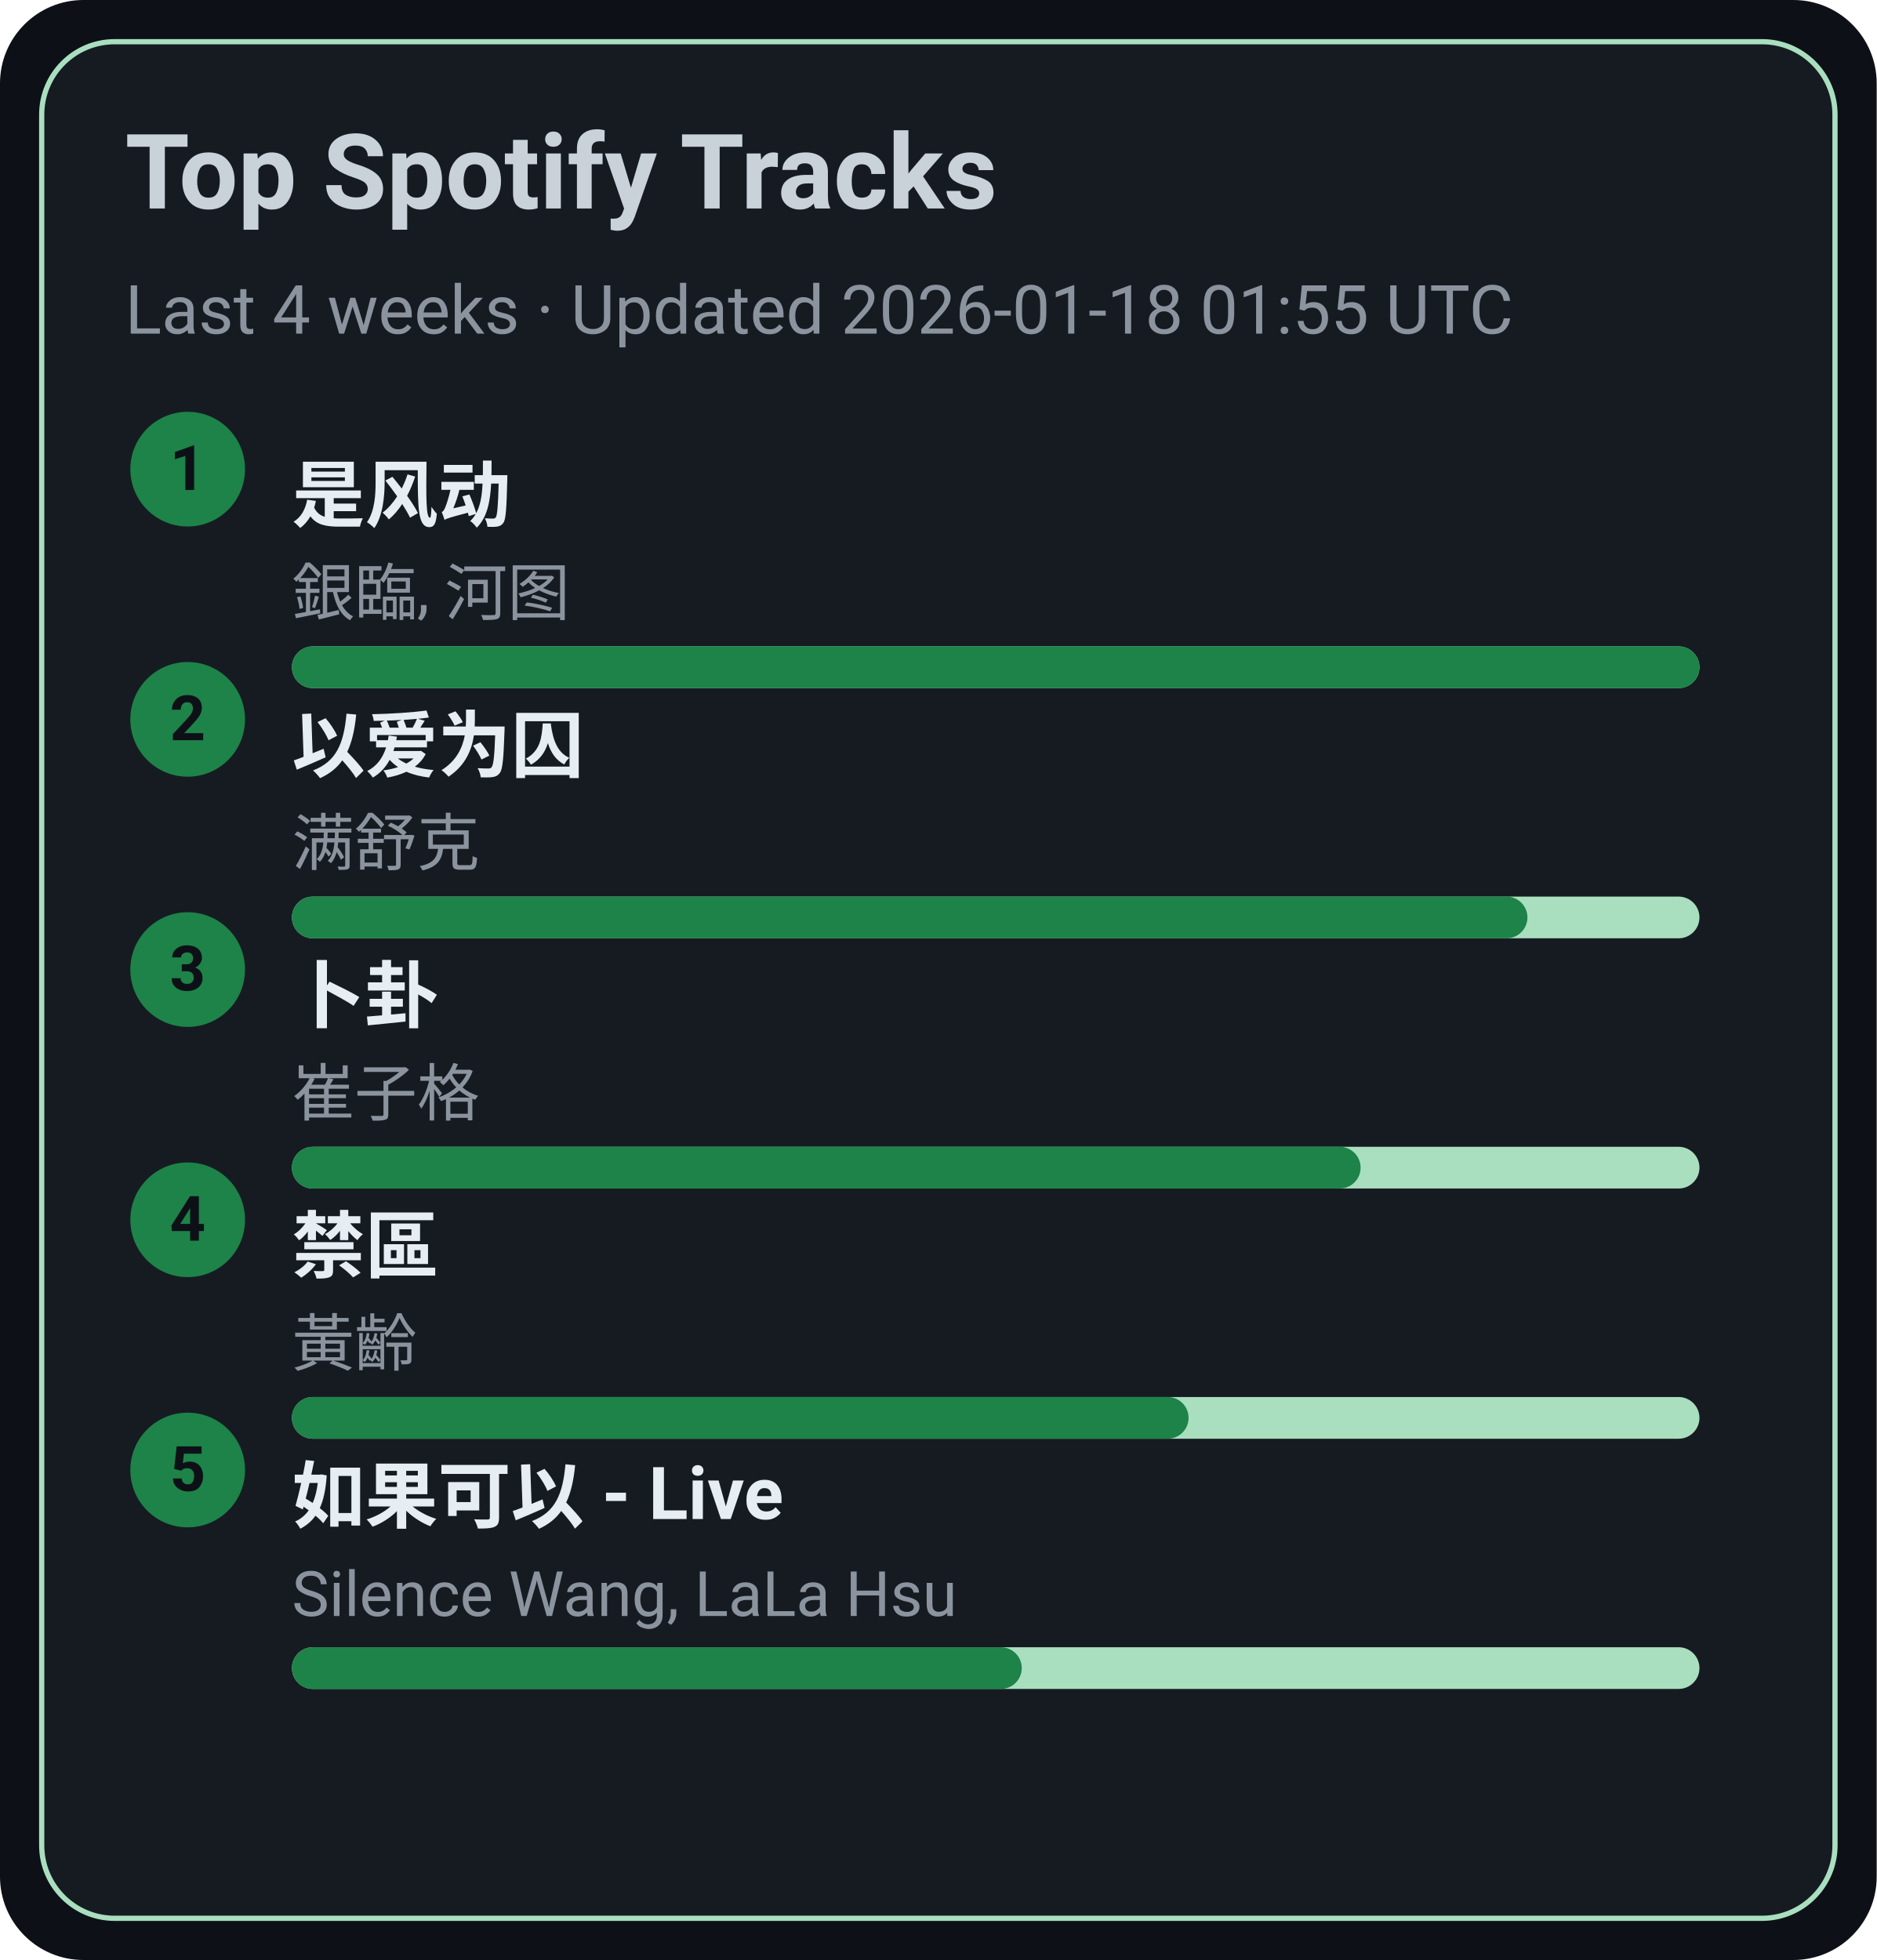
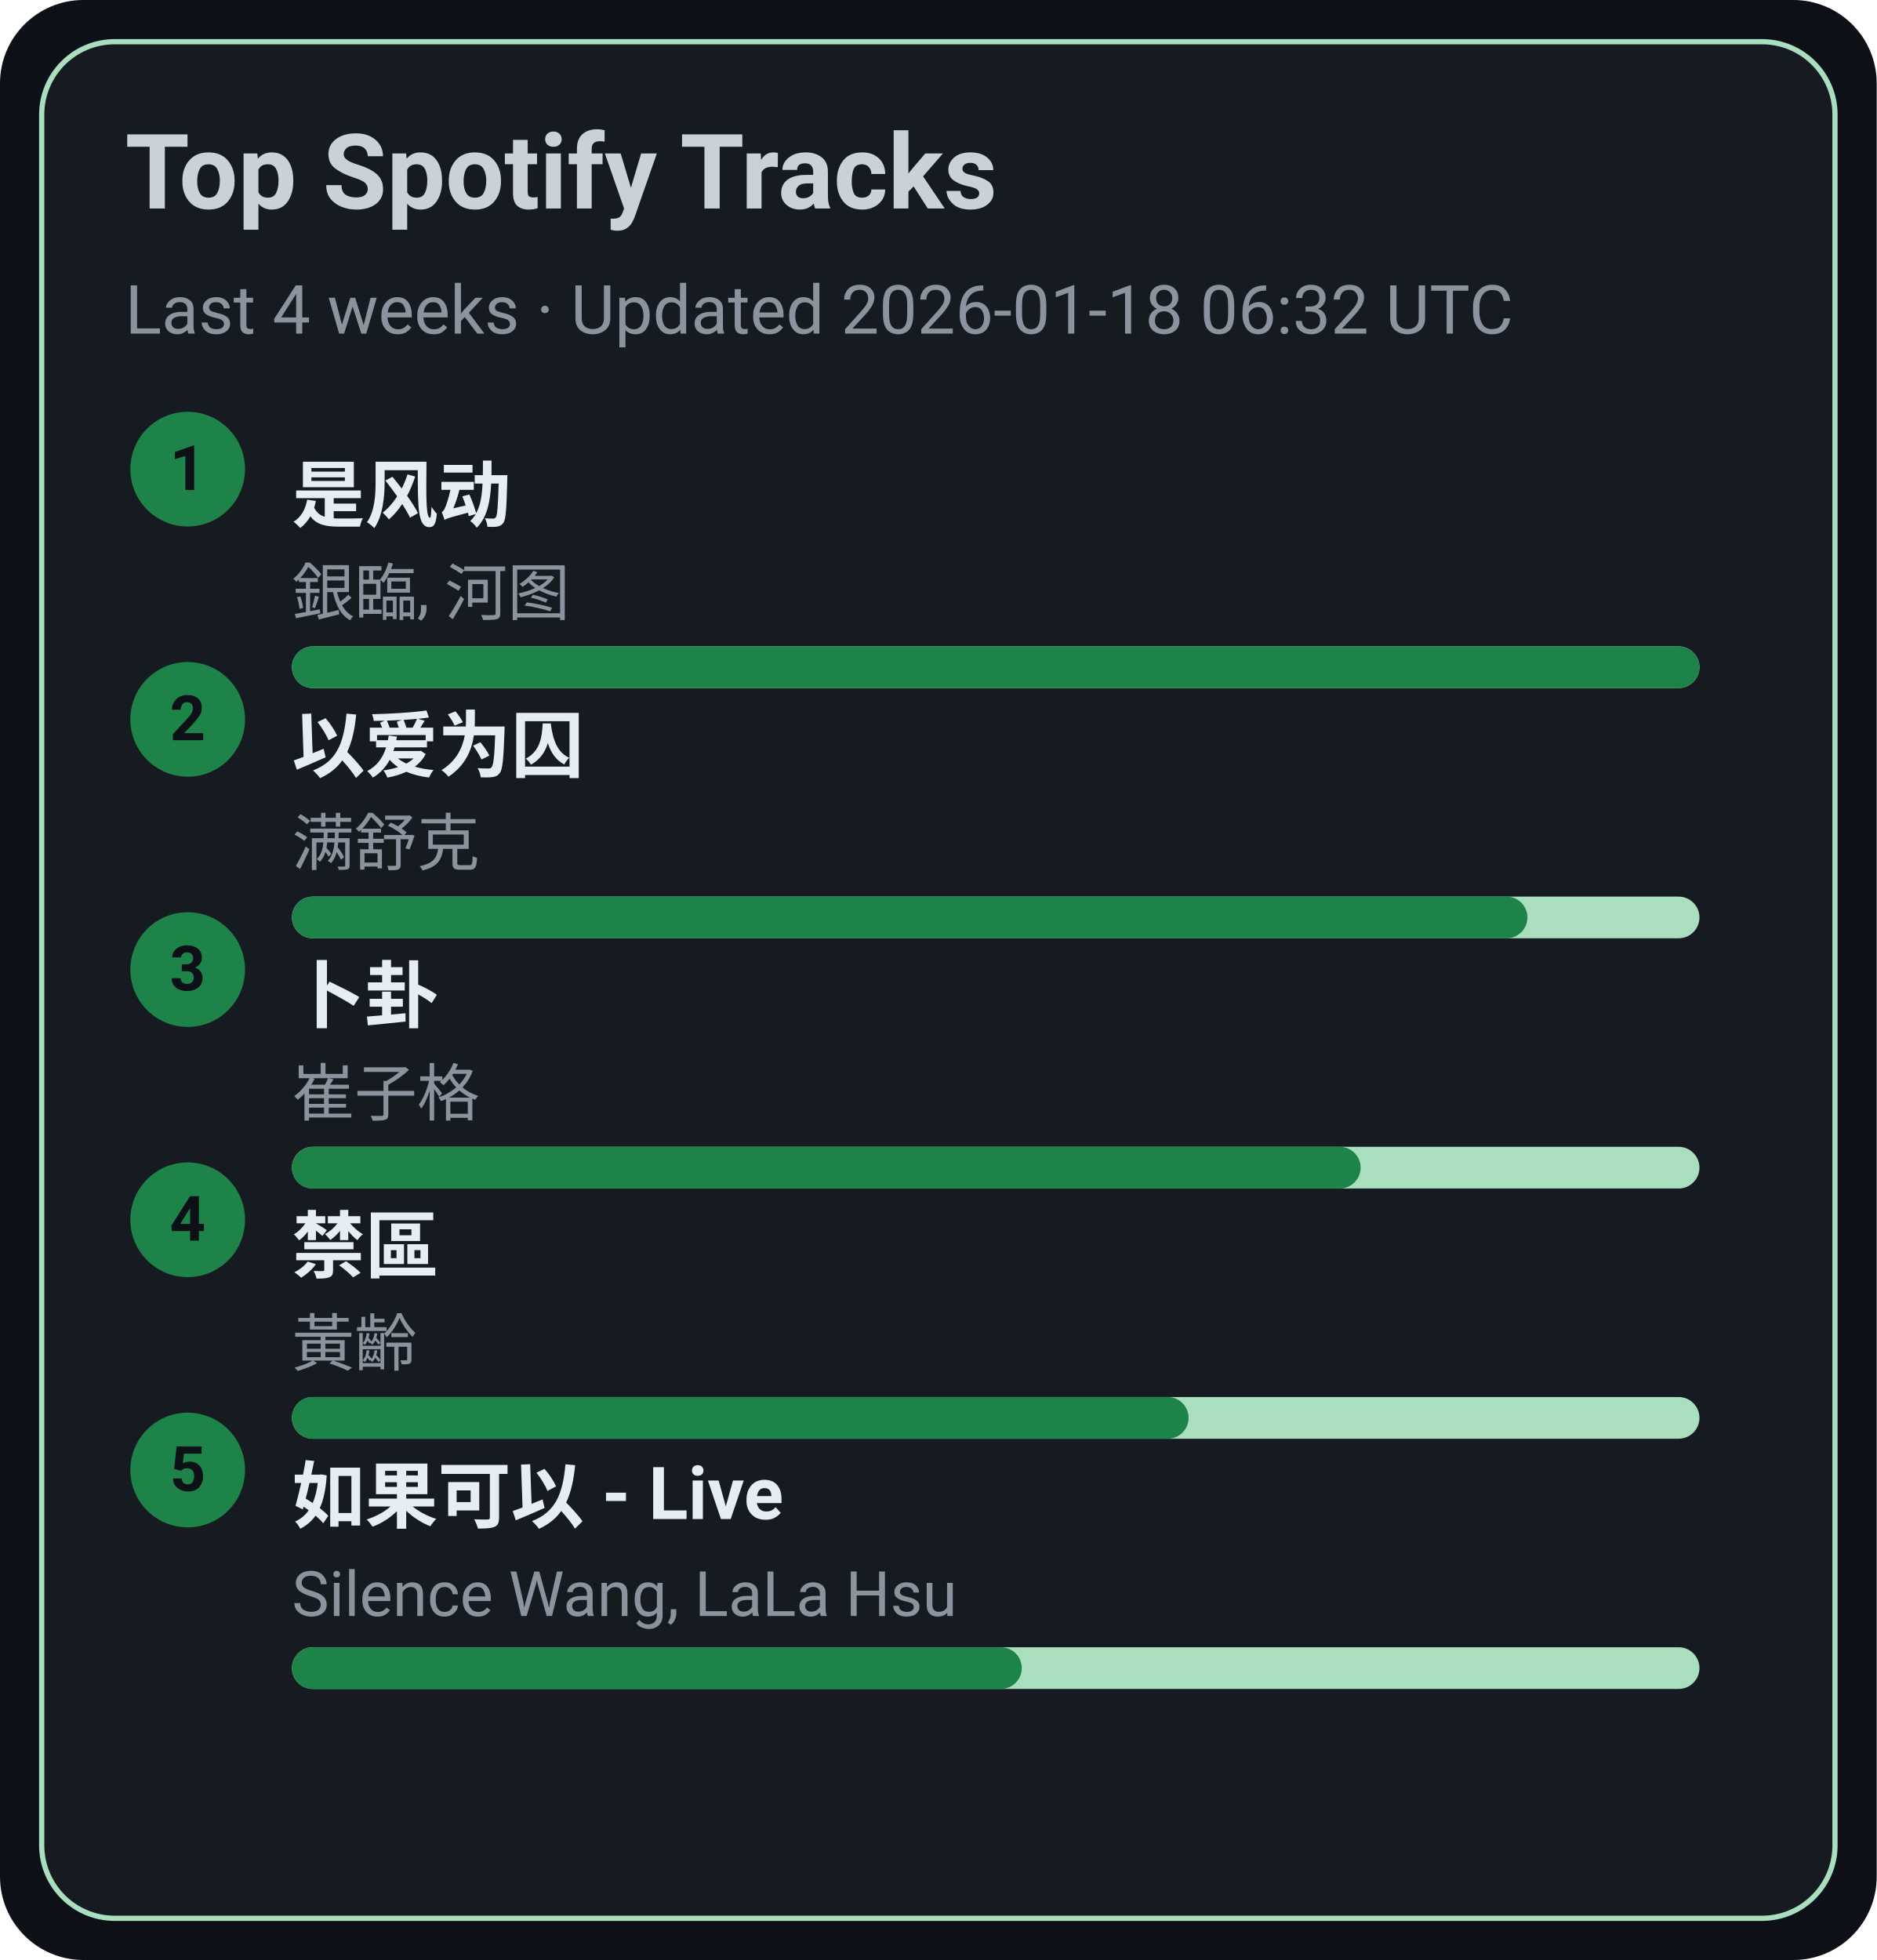
<svg xmlns="http://www.w3.org/2000/svg" width="360" height="376" viewBox="0 0 360 376">
  <style>text{font-family:-apple-system,BlinkMacSystemFont,Segoe UI,Roboto,Ubuntu,Helvetica Neue,Arial,Noto Sans,sans-serif}</style>
  <rect width="360" height="376" rx="16" fill="#0d1117" />
  <rect x="8" y="8" width="344" height="360" rx="14" fill="#161b22" stroke="#A9DFBF" />
  <text x="24" y="40" font-size="20" fill="#c9d1d9" font-weight="600">Top Spotify Tracks</text>
-   <text x="24" y="64" font-size="13" fill="#8b949e">Last 4 weeks · Updated 2026-01-18 01:55 UTC</text>
+   <text x="24" y="64" font-size="13" fill="#8b949e">Last 4 weeks · Updated 2026-01-18 06:32 UTC</text>
  <circle cx="36" cy="90" r="11" fill="#1D8348" />
  <text x="36" y="94" text-anchor="middle" font-size="12" fill="#0d1117" font-weight="700">1</text>
  <a href="https://open.spotify.com/track/3lePQ8c4jq7bTePsXEmslh" target="_blank" rel="noopener noreferrer">
    <text x="56" y="100" font-size="14" fill="#e6edf3" font-weight="600">是风动</text>
  </a>
  <text x="56" y="118" font-size="12" fill="#8b949e">銀臨, 河图</text>
  <rect x="56" y="124" width="270" height="8" rx="4" fill="#A9DFBF" />
  <rect x="56" y="124" width="270" height="8" rx="4" fill="#1D8348" />
  <circle cx="36" cy="138" r="11" fill="#1D8348" />
  <text x="36" y="142" text-anchor="middle" font-size="12" fill="#0d1117" font-weight="700">2</text>
  <a href="https://open.spotify.com/track/0RW2LEfGQK5BaIho6sSLqf" target="_blank" rel="noopener noreferrer">
    <text x="56" y="148" font-size="14" fill="#e6edf3" font-weight="600">以爱为囚</text>
  </a>
  <text x="56" y="166" font-size="12" fill="#8b949e">满舒克</text>
  <rect x="56" y="172" width="270" height="8" rx="4" fill="#A9DFBF" />
  <rect x="56" y="172" width="237" height="8" rx="4" fill="#1D8348" />
  <circle cx="36" cy="186" r="11" fill="#1D8348" />
  <text x="36" y="190" text-anchor="middle" font-size="12" fill="#0d1117" font-weight="700">3</text>
  <a href="https://open.spotify.com/track/4ToeYifpQaikbYa7krOD6s" target="_blank" rel="noopener noreferrer">
    <text x="56" y="196" font-size="14" fill="#e6edf3" font-weight="600">卜卦</text>
  </a>
  <text x="56" y="214" font-size="12" fill="#8b949e">崔子格</text>
  <rect x="56" y="220" width="270" height="8" rx="4" fill="#A9DFBF" />
  <rect x="56" y="220" width="205" height="8" rx="4" fill="#1D8348" />
  <circle cx="36" cy="234" r="11" fill="#1D8348" />
  <text x="36" y="238" text-anchor="middle" font-size="12" fill="#0d1117" font-weight="700">4</text>
  <a href="https://open.spotify.com/track/5HAMeMgu9hGL5a8ZwNz6cp" target="_blank" rel="noopener noreferrer">
    <text x="56" y="244" font-size="14" fill="#e6edf3" font-weight="600">禁區</text>
  </a>
  <text x="56" y="262" font-size="12" fill="#8b949e">黃齡</text>
  <rect x="56" y="268" width="270" height="8" rx="4" fill="#A9DFBF" />
  <rect x="56" y="268" width="172" height="8" rx="4" fill="#1D8348" />
  <circle cx="36" cy="282" r="11" fill="#1D8348" />
  <text x="36" y="286" text-anchor="middle" font-size="12" fill="#0d1117" font-weight="700">5</text>
  <a href="https://open.spotify.com/track/6IF65dJzfmPcX7jwDegwoo" target="_blank" rel="noopener noreferrer">
    <text x="56" y="292" font-size="14" fill="#e6edf3" font-weight="600">如果可以 - Live</text>
  </a>
  <text x="56" y="310" font-size="12" fill="#8b949e">Silence Wang, LaLa Hsu</text>
  <rect x="56" y="316" width="270" height="8" rx="4" fill="#A9DFBF" />
  <rect x="56" y="316" width="140" height="8" rx="4" fill="#1D8348" />
</svg>
